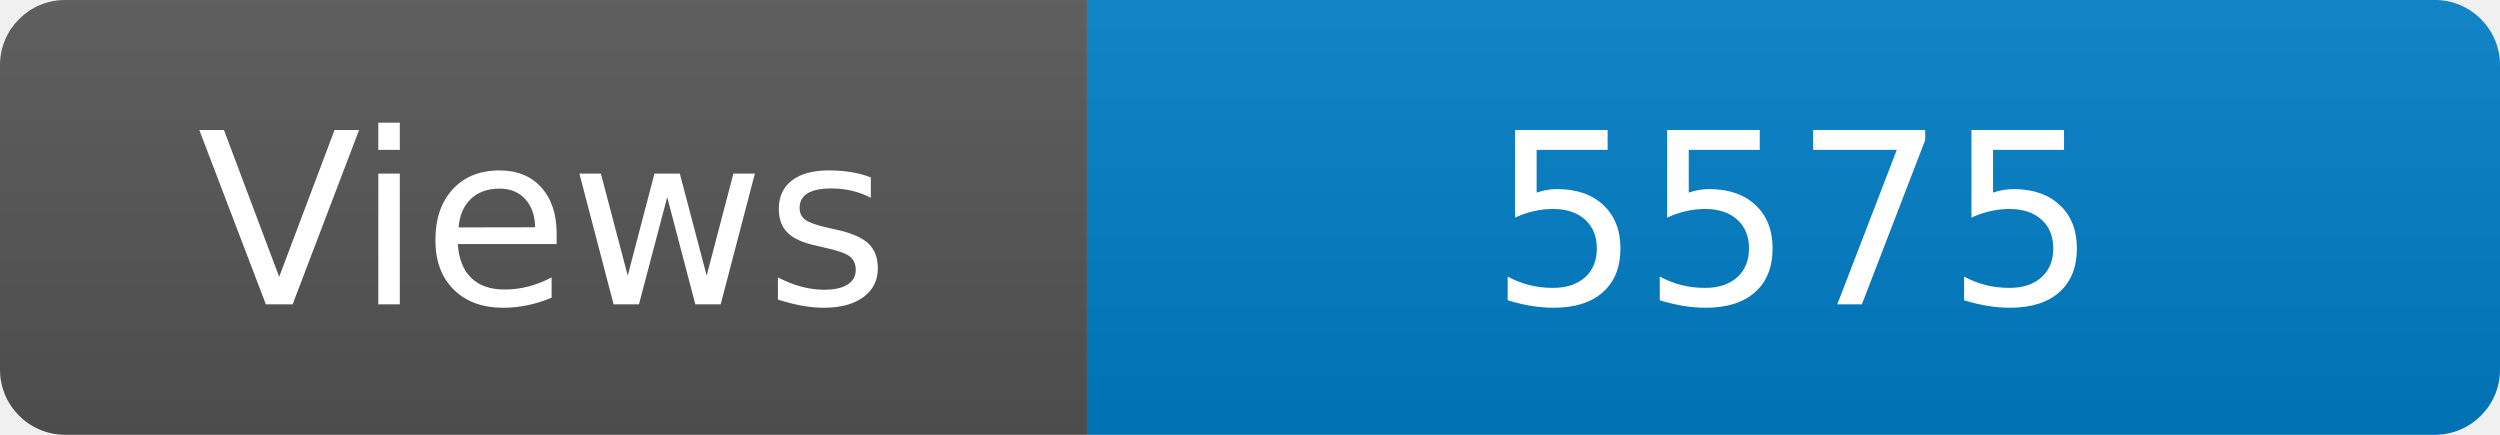
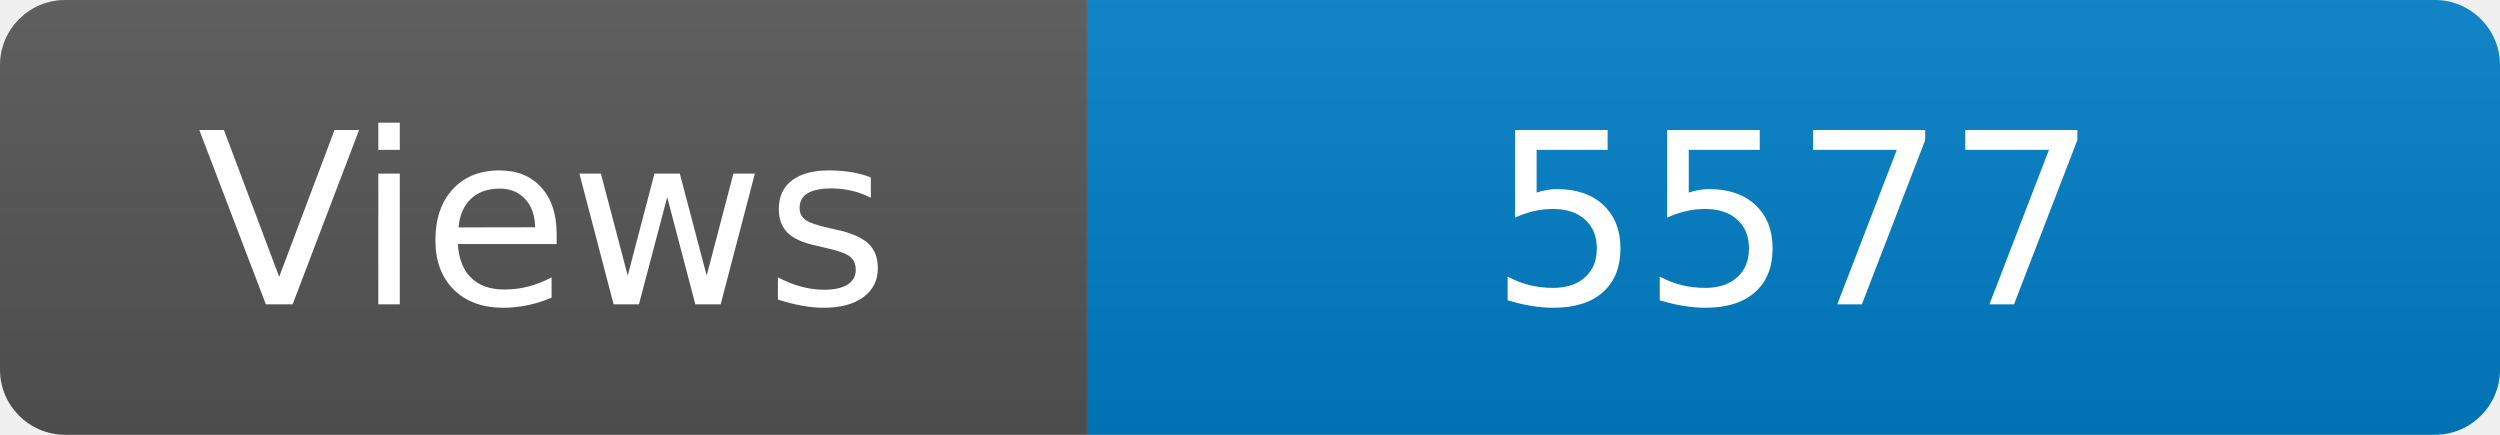
<svg xmlns="http://www.w3.org/2000/svg" width="115" height="20" role="img" aria-label="Maintained?: yes">
  <linearGradient id="s" x2="0" y2="100%">
    <stop offset="0" stop-color="#bbb" stop-opacity=".1" />
    <stop offset="1" stop-opacity=".1" />
  </linearGradient>
  <clipPath id="r">
    <rect width="115" height="20" rx="3" fill="#fff" />
  </clipPath>
  <g clip-path="url(#r)">
    <rect width="50" height="20" fill="#555" />
    <rect x="50" width="160" height="20" fill="#007ec6" />
    <rect width="115" height="20" fill="url(#s)" />
  </g>
  <g fill="#fff" text-anchor="middle" font-family="Verdana,Geneva,DejaVu Sans,sans-serif" font-size="110">
    <text x="250" y="140" transform="scale(.1)" fill="#fff">Views</text>
-     <text x="825" y="140" transform="scale(.1)" fill="#fff">5575</text>
+     <text x="825" y="140" transform="scale(.1)" fill="#fff">5577</text>
  </g>
</svg>
